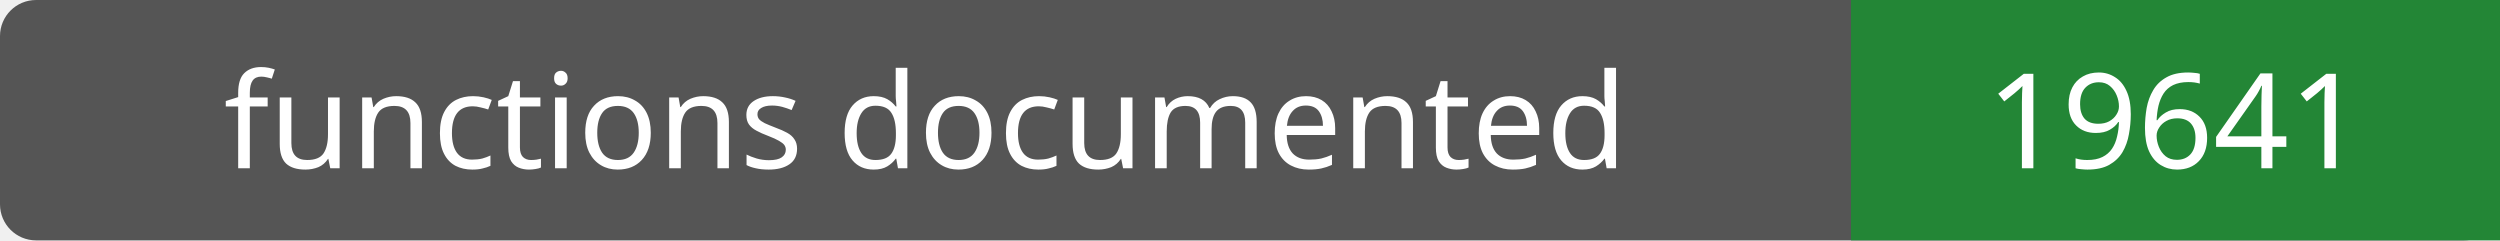
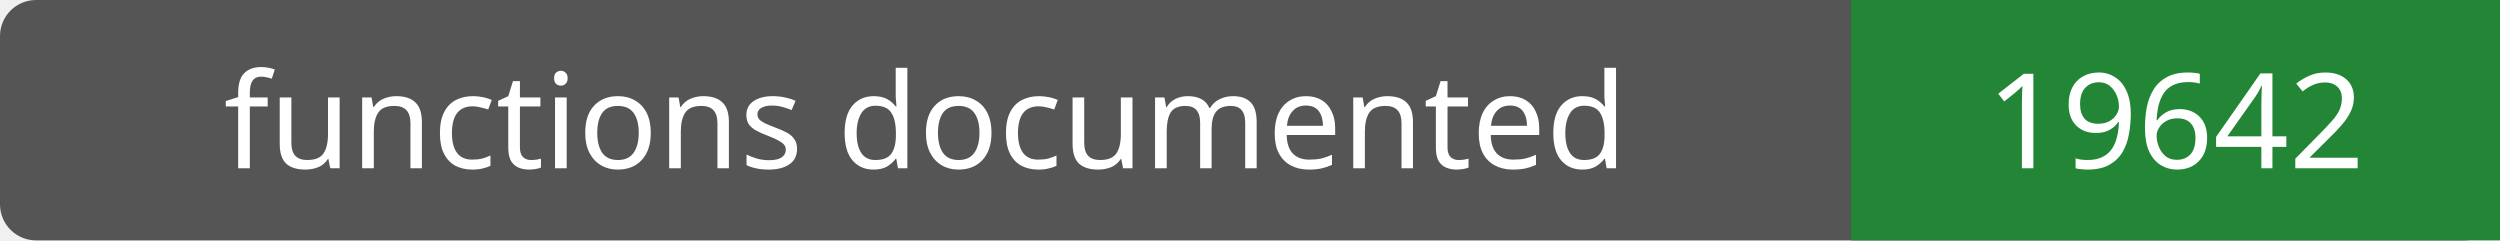
- <svg xmlns="http://www.w3.org/2000/svg" width="208" height="20" role="img" aria-label="functions documented: 19641">
+ <svg xmlns="http://www.w3.org/2000/svg" width="208" height="20" role="img" aria-label="functions documented: 19642">
  <rect width="208" height="20" rx="3" fill="#555" />
  <path fill="#238636" d="M154 0h54v20H154z" />
  <g fill="#fff" text-anchor="middle" font-family="Verdana,sans-serif" font-size="11">
    <text x="77.0" y="14">functions documented</text>
-     <text x="181.0" y="14">19641</text>
+     <text x="181.0" y="14">19642</text>
  </g>
</svg>
